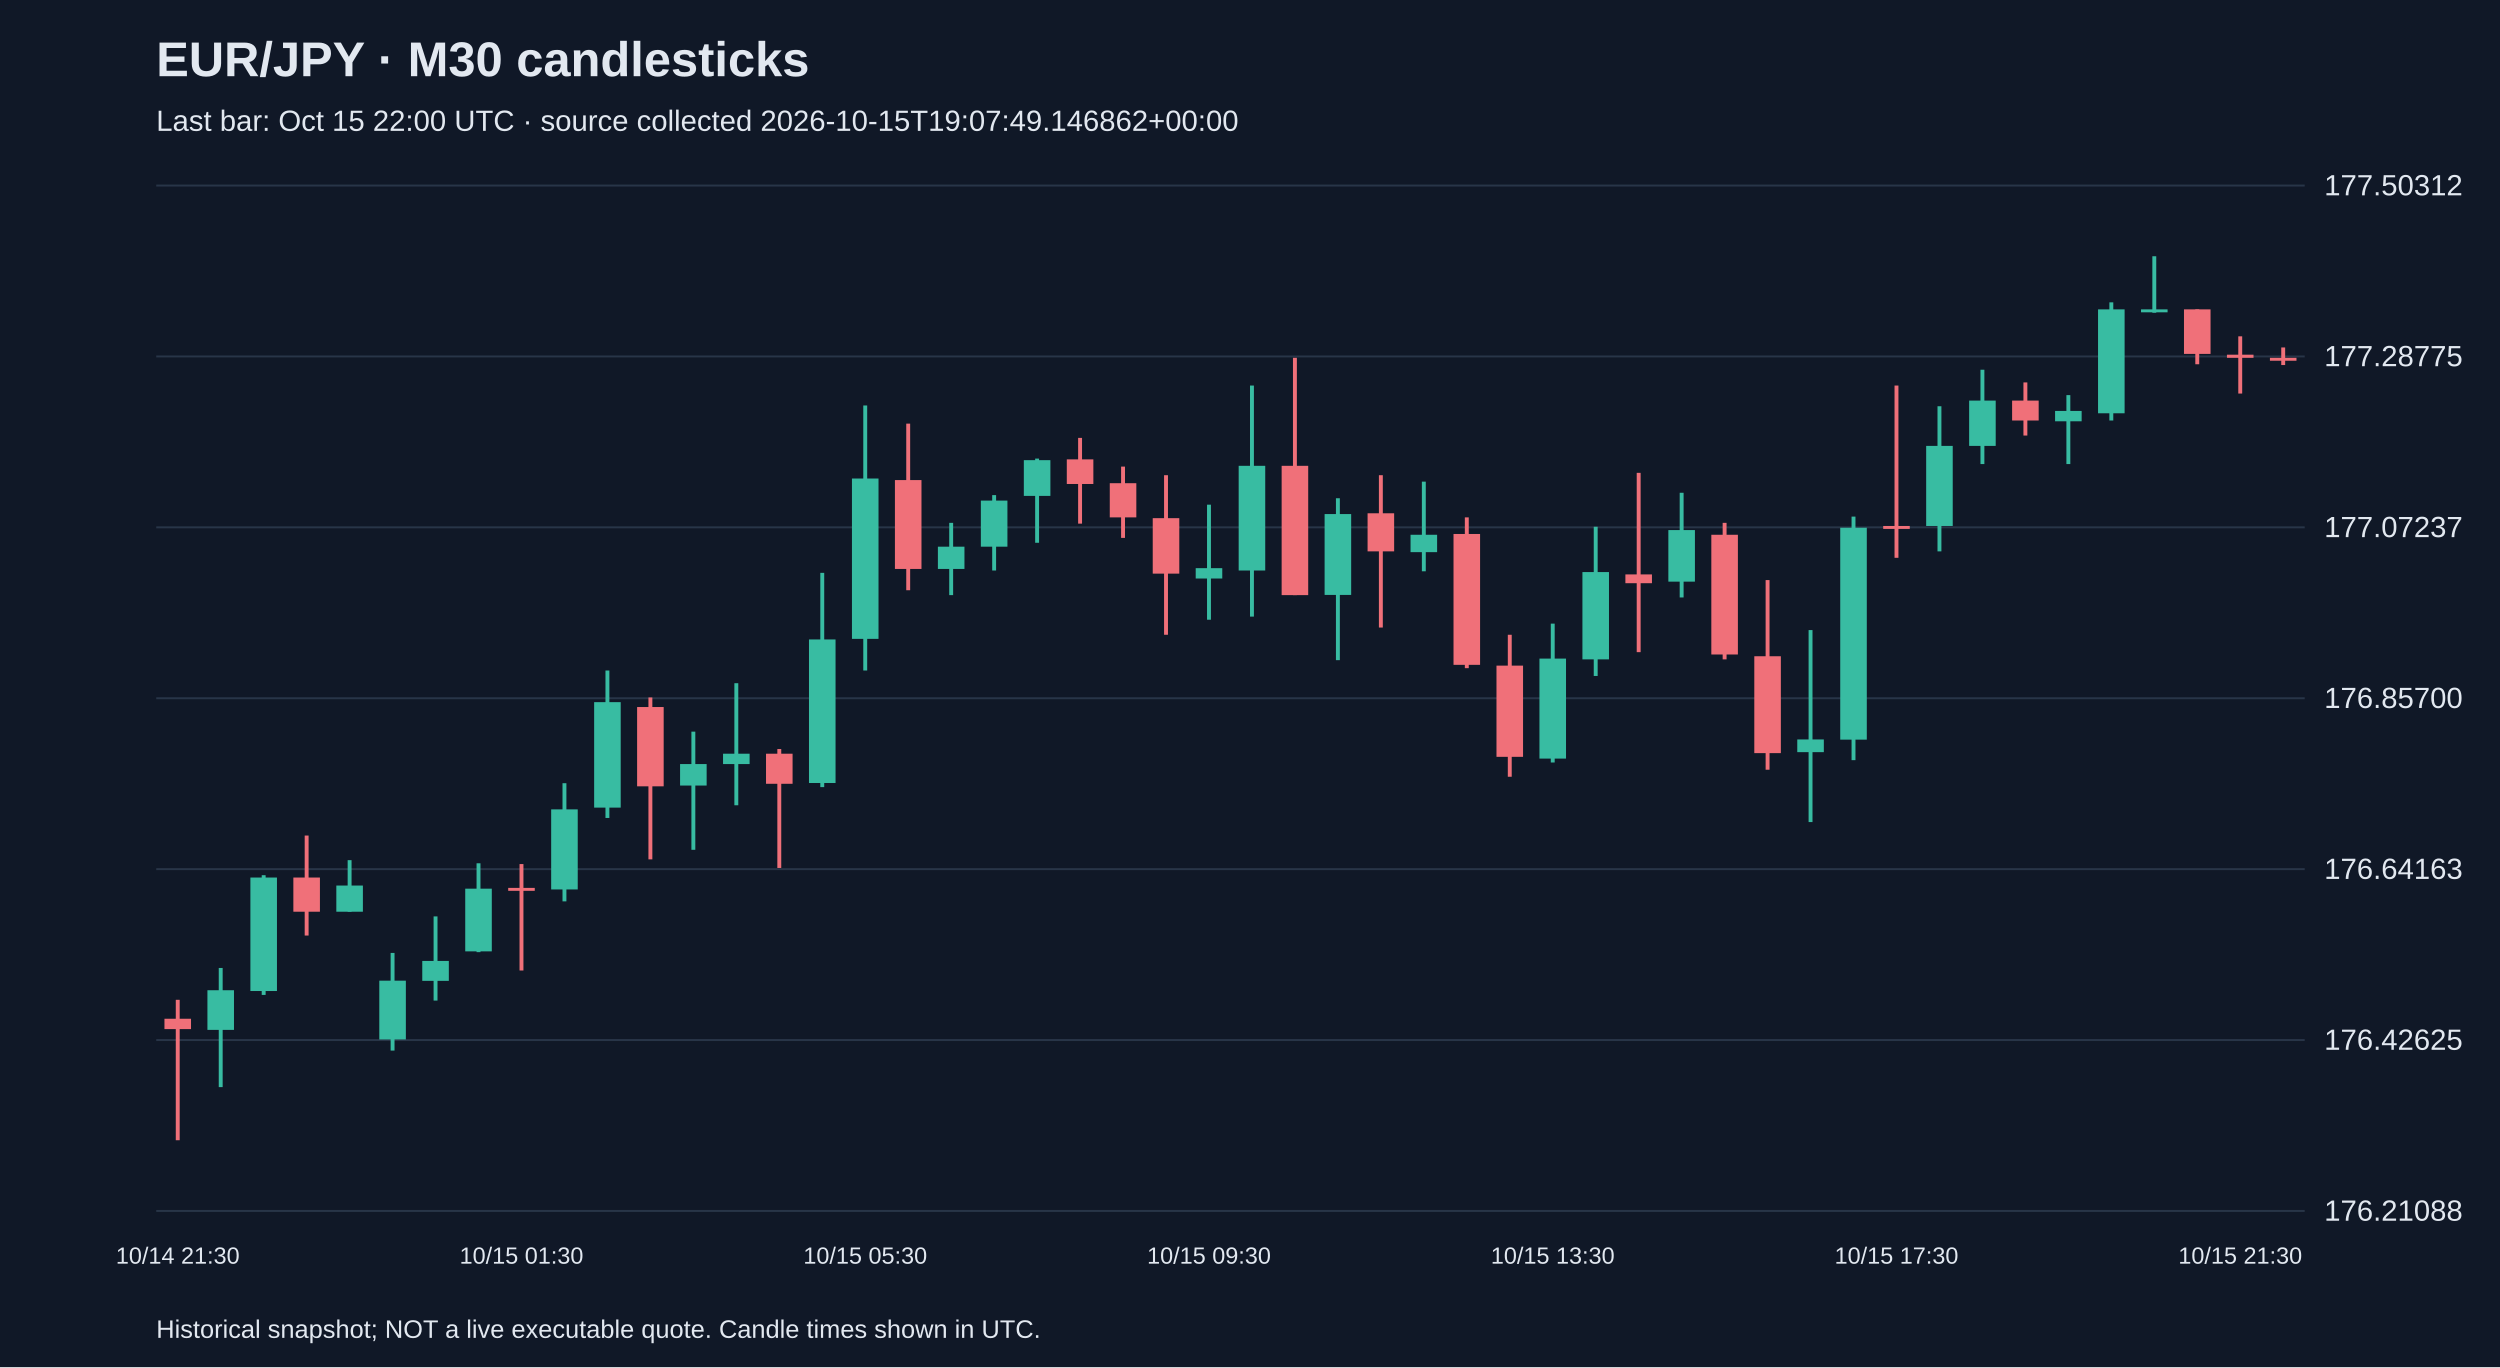
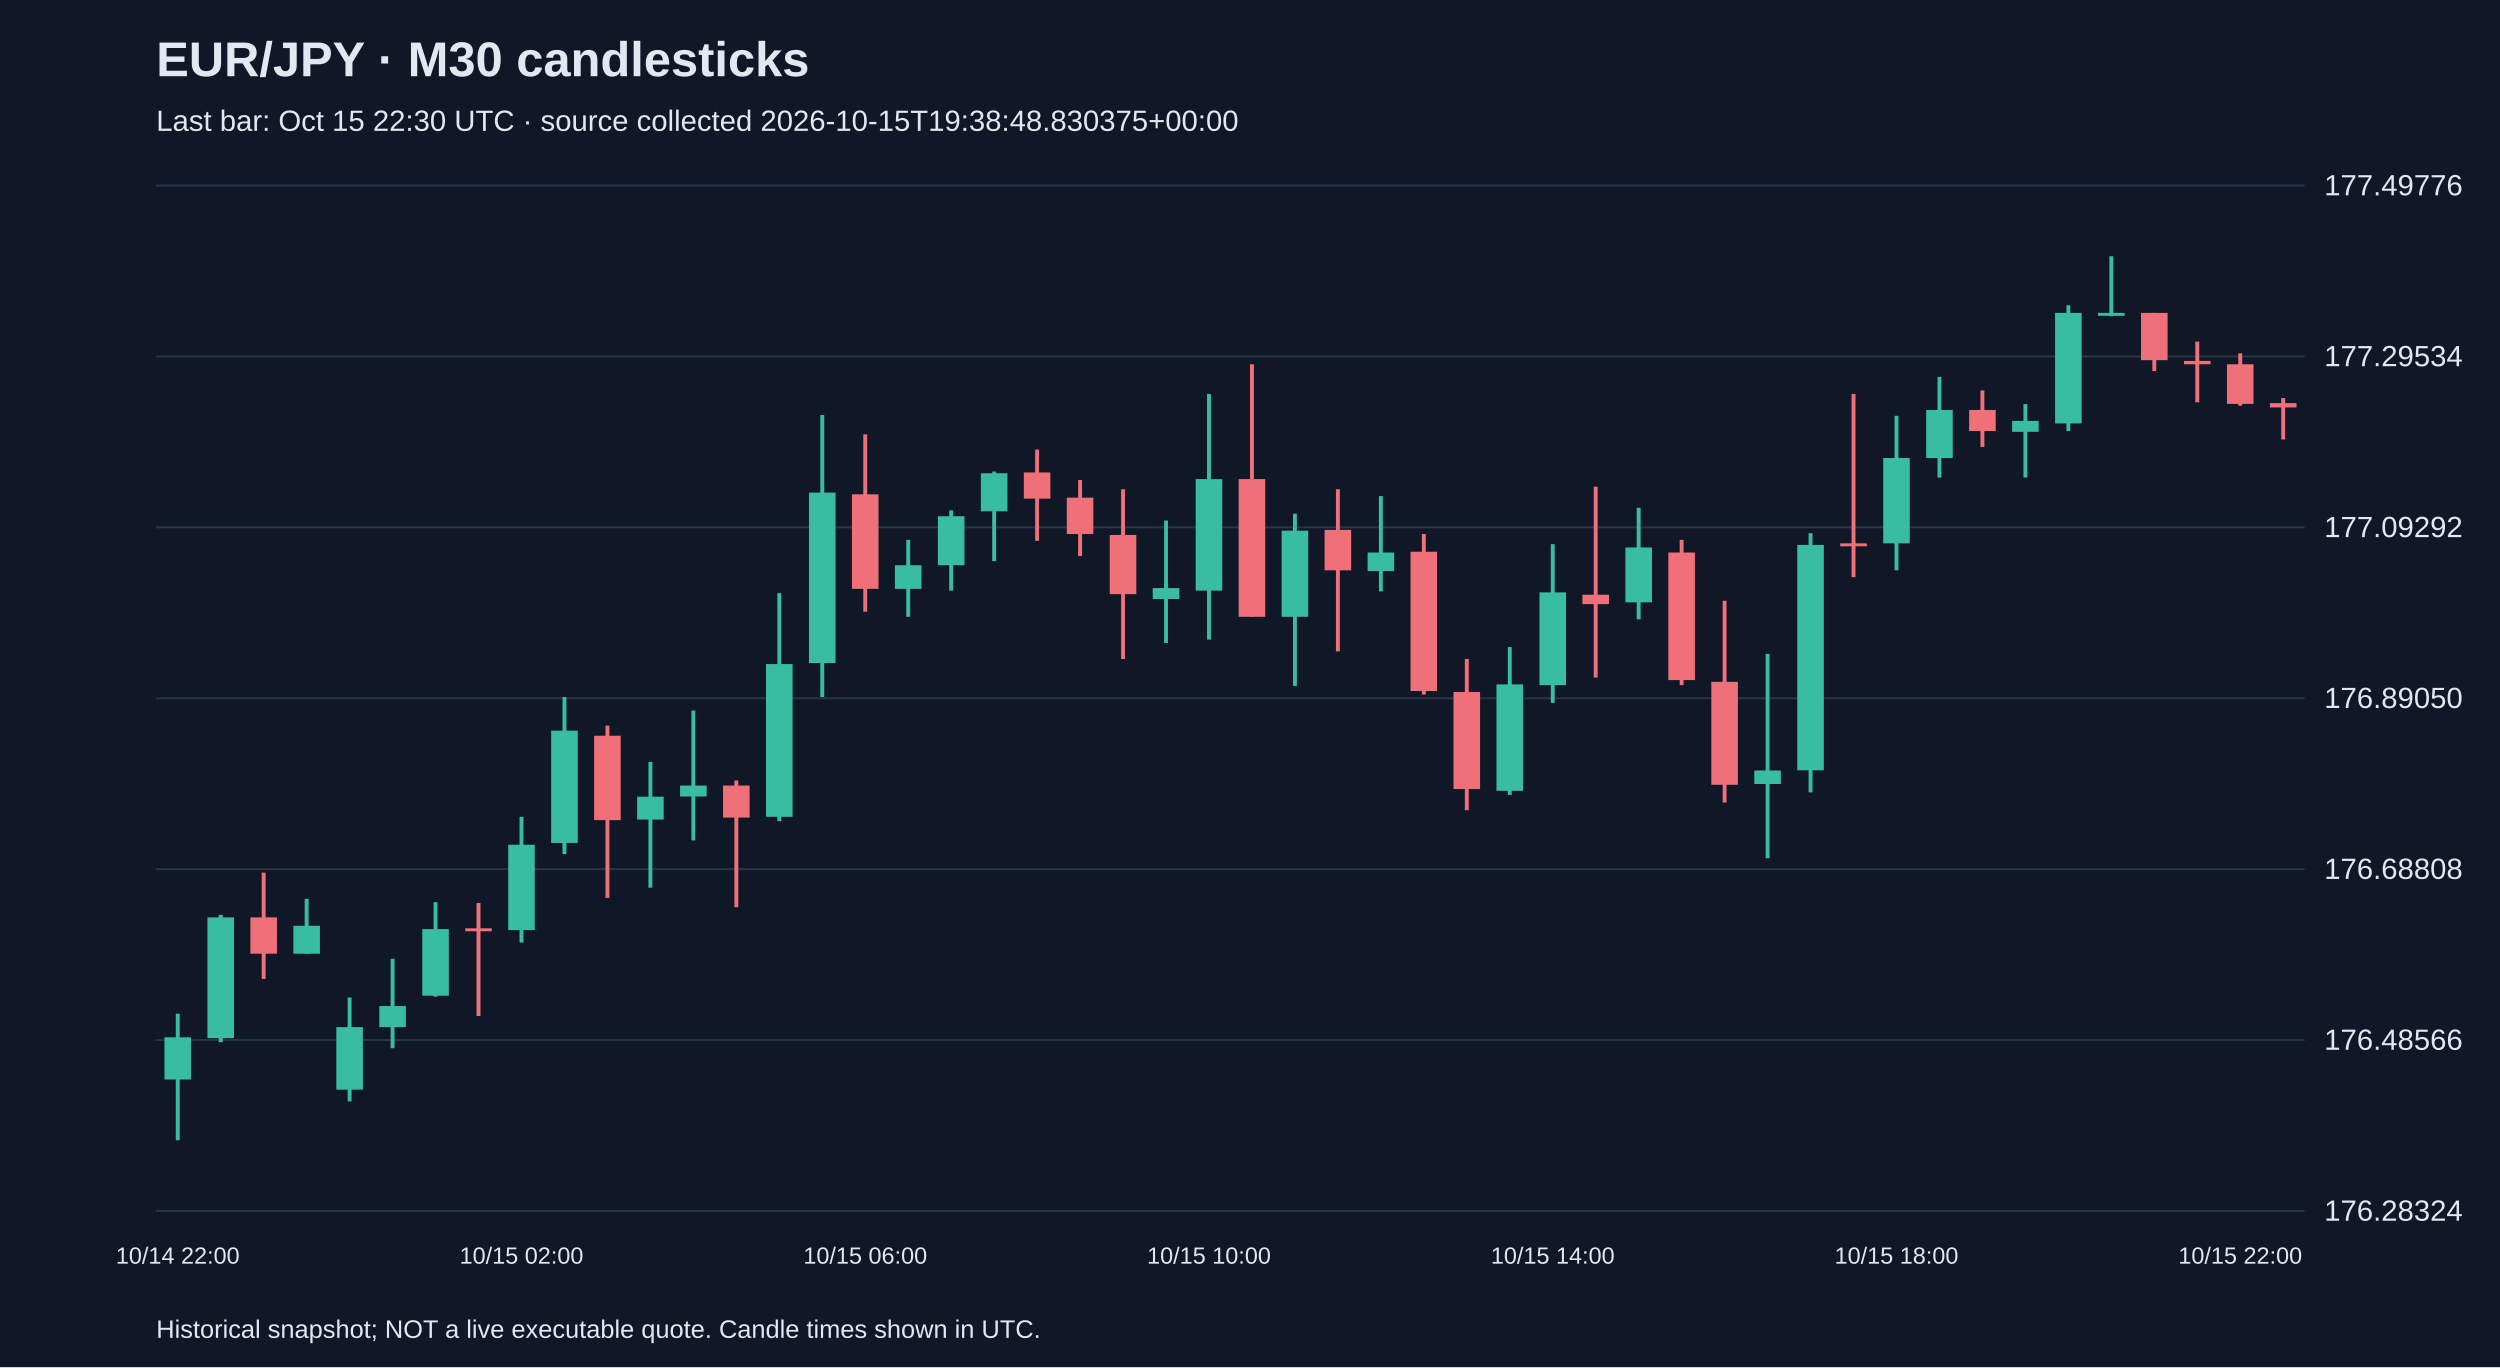
<svg xmlns="http://www.w3.org/2000/svg" viewBox="0 0 1280 700">
  <rect width="100%" height="100%" fill="#101827" />
  <style>text{font-family:Arial,sans-serif;fill:#e2e8f0}</style>
  <text x="80" y="39" font-size="25" font-weight="bold">EUR/JPY · M30 candlesticks</text>
-   <text x="80" y="67" font-size="15" fill="#a6b1c5">Last bar: Oct 15 22:00 UTC · source collected 2026-10-15T19:07:49.146862+00:00</text>
+   <text x="80" y="67" font-size="15" fill="#a6b1c5">Last bar: Oct 15 22:30 UTC · source collected 2026-10-15T19:38:48.830375+00:00</text>
  <line x1="80" y1="620.0" x2="1180" y2="620.0" stroke="#283548" />
-   <text x="1190" y="625.0" font-size="15">176.21088</text>
+   <text x="1190" y="625.0" font-size="15">176.28324</text>
  <line x1="80" y1="532.5" x2="1180" y2="532.5" stroke="#283548" />
-   <text x="1190" y="537.5" font-size="15">176.42625</text>
+   <text x="1190" y="537.5" font-size="15">176.48566</text>
  <line x1="80" y1="445.0" x2="1180" y2="445.0" stroke="#283548" />
-   <text x="1190" y="450.0" font-size="15">176.64163</text>
+   <text x="1190" y="450.0" font-size="15">176.68808</text>
  <line x1="80" y1="357.5" x2="1180" y2="357.5" stroke="#283548" />
-   <text x="1190" y="362.5" font-size="15">176.85700</text>
+   <text x="1190" y="362.5" font-size="15">176.89050</text>
  <line x1="80" y1="270.0" x2="1180" y2="270.0" stroke="#283548" />
-   <text x="1190" y="275.0" font-size="15">177.07237</text>
+   <text x="1190" y="275.0" font-size="15">177.09292</text>
  <line x1="80" y1="182.5" x2="1180" y2="182.5" stroke="#283548" />
-   <text x="1190" y="187.5" font-size="15">177.28775</text>
+   <text x="1190" y="187.5" font-size="15">177.29534</text>
  <line x1="80" y1="95.0" x2="1180" y2="95.0" stroke="#283548" />
-   <text x="1190" y="100.0" font-size="15">177.50312</text>
-   <line x1="91.0" y1="511.9" x2="91.0" y2="583.8" stroke="#f07079" stroke-width="2" />
-   <rect x="84.2" y="521.6" width="13.6" height="5.3" fill="#f07079" />
-   <text x="91.0" y="647" text-anchor="middle" font-size="12">10/14 21:30</text>
-   <line x1="113.0" y1="495.6" x2="113.0" y2="556.6" stroke="#38bca2" stroke-width="2" />
-   <rect x="106.2" y="507.0" width="13.6" height="20.3" fill="#38bca2" />
-   <line x1="135.0" y1="448.1" x2="135.0" y2="509.4" stroke="#38bca2" stroke-width="2" />
-   <rect x="128.2" y="449.3" width="13.6" height="58.1" fill="#38bca2" />
-   <line x1="157.0" y1="427.8" x2="157.0" y2="479.0" stroke="#f07079" stroke-width="2" />
-   <rect x="150.2" y="449.3" width="13.6" height="17.5" fill="#f07079" />
-   <line x1="179.0" y1="440.4" x2="179.0" y2="466.8" stroke="#38bca2" stroke-width="2" />
-   <rect x="172.2" y="453.4" width="13.6" height="13.4" fill="#38bca2" />
-   <line x1="201.0" y1="487.9" x2="201.0" y2="537.9" stroke="#38bca2" stroke-width="2" />
-   <rect x="194.2" y="502.1" width="13.6" height="30.1" fill="#38bca2" />
-   <line x1="223.0" y1="469.2" x2="223.0" y2="512.3" stroke="#38bca2" stroke-width="2" />
-   <rect x="216.2" y="492.0" width="13.6" height="10.2" fill="#38bca2" />
-   <line x1="245.0" y1="442.0" x2="245.0" y2="487.5" stroke="#38bca2" stroke-width="2" />
-   <rect x="238.2" y="455.0" width="13.6" height="32.1" fill="#38bca2" />
-   <line x1="267.0" y1="442.4" x2="267.0" y2="496.9" stroke="#f07079" stroke-width="2" />
-   <rect x="260.2" y="454.6" width="13.6" height="1.5" fill="#f07079" />
-   <text x="267.0" y="647" text-anchor="middle" font-size="12">10/15 01:30</text>
-   <line x1="289.0" y1="401.0" x2="289.0" y2="461.5" stroke="#38bca2" stroke-width="2" />
-   <rect x="282.2" y="414.4" width="13.6" height="41.0" fill="#38bca2" />
-   <line x1="311.0" y1="343.3" x2="311.0" y2="418.8" stroke="#38bca2" stroke-width="2" />
-   <rect x="304.2" y="359.5" width="13.6" height="54.0" fill="#38bca2" />
-   <line x1="333.0" y1="357.1" x2="333.0" y2="440.0" stroke="#f07079" stroke-width="2" />
-   <rect x="326.2" y="362.0" width="13.6" height="40.6" fill="#f07079" />
-   <line x1="355.0" y1="374.6" x2="355.0" y2="435.1" stroke="#38bca2" stroke-width="2" />
-   <rect x="348.2" y="391.2" width="13.6" height="11.0" fill="#38bca2" />
-   <line x1="377.0" y1="349.8" x2="377.0" y2="412.3" stroke="#38bca2" stroke-width="2" />
-   <rect x="370.2" y="385.9" width="13.6" height="5.3" fill="#38bca2" />
-   <line x1="399.0" y1="383.5" x2="399.0" y2="444.4" stroke="#f07079" stroke-width="2" />
-   <rect x="392.2" y="385.9" width="13.6" height="15.4" fill="#f07079" />
-   <line x1="421.0" y1="293.3" x2="421.0" y2="403.0" stroke="#38bca2" stroke-width="2" />
-   <rect x="414.2" y="327.4" width="13.6" height="73.5" fill="#38bca2" />
-   <line x1="443.0" y1="207.6" x2="443.0" y2="343.3" stroke="#38bca2" stroke-width="2" />
-   <rect x="436.2" y="245.0" width="13.6" height="82.1" fill="#38bca2" />
-   <text x="443.0" y="647" text-anchor="middle" font-size="12">10/15 05:30</text>
-   <line x1="465.0" y1="216.9" x2="465.0" y2="302.2" stroke="#f07079" stroke-width="2" />
-   <rect x="458.2" y="245.8" width="13.6" height="45.5" fill="#f07079" />
-   <line x1="487.0" y1="267.7" x2="487.0" y2="304.7" stroke="#38bca2" stroke-width="2" />
-   <rect x="480.2" y="279.9" width="13.6" height="11.4" fill="#38bca2" />
-   <line x1="509.0" y1="253.5" x2="509.0" y2="292.1" stroke="#38bca2" stroke-width="2" />
-   <rect x="502.2" y="256.3" width="13.6" height="23.6" fill="#38bca2" />
-   <line x1="531.0" y1="234.8" x2="531.0" y2="277.9" stroke="#38bca2" stroke-width="2" />
-   <rect x="524.2" y="235.6" width="13.6" height="18.3" fill="#38bca2" />
-   <line x1="553.0" y1="224.2" x2="553.0" y2="268.1" stroke="#f07079" stroke-width="2" />
-   <rect x="546.2" y="235.2" width="13.6" height="12.6" fill="#f07079" />
-   <line x1="575.0" y1="238.9" x2="575.0" y2="275.4" stroke="#f07079" stroke-width="2" />
-   <rect x="568.2" y="247.4" width="13.6" height="17.5" fill="#f07079" />
-   <line x1="597.0" y1="243.3" x2="597.0" y2="325.0" stroke="#f07079" stroke-width="2" />
-   <rect x="590.2" y="265.3" width="13.6" height="28.4" fill="#f07079" />
-   <line x1="619.0" y1="258.4" x2="619.0" y2="317.3" stroke="#38bca2" stroke-width="2" />
-   <rect x="612.2" y="290.9" width="13.6" height="5.3" fill="#38bca2" />
-   <text x="619.0" y="647" text-anchor="middle" font-size="12">10/15 09:30</text>
-   <line x1="641.0" y1="197.4" x2="641.0" y2="315.7" stroke="#38bca2" stroke-width="2" />
-   <rect x="634.2" y="238.5" width="13.6" height="53.6" fill="#38bca2" />
-   <line x1="663.0" y1="183.2" x2="663.0" y2="304.7" stroke="#f07079" stroke-width="2" />
-   <rect x="656.2" y="238.5" width="13.6" height="66.2" fill="#f07079" />
-   <line x1="685.0" y1="255.1" x2="685.0" y2="338.0" stroke="#38bca2" stroke-width="2" />
-   <rect x="678.2" y="263.2" width="13.6" height="41.4" fill="#38bca2" />
-   <line x1="707.0" y1="243.3" x2="707.0" y2="321.3" stroke="#f07079" stroke-width="2" />
-   <rect x="700.2" y="262.8" width="13.6" height="19.5" fill="#f07079" />
-   <line x1="729.0" y1="246.6" x2="729.0" y2="292.5" stroke="#38bca2" stroke-width="2" />
-   <rect x="722.2" y="273.8" width="13.6" height="8.9" fill="#38bca2" />
-   <line x1="751.0" y1="264.9" x2="751.0" y2="342.1" stroke="#f07079" stroke-width="2" />
-   <rect x="744.2" y="273.4" width="13.6" height="67.0" fill="#f07079" />
-   <line x1="773.0" y1="325.0" x2="773.0" y2="397.7" stroke="#f07079" stroke-width="2" />
-   <rect x="766.2" y="340.8" width="13.6" height="46.7" fill="#f07079" />
-   <line x1="795.0" y1="319.3" x2="795.0" y2="390.4" stroke="#38bca2" stroke-width="2" />
-   <rect x="788.2" y="337.2" width="13.6" height="51.2" fill="#38bca2" />
-   <text x="795.0" y="647" text-anchor="middle" font-size="12">10/15 13:30</text>
-   <line x1="817.0" y1="269.7" x2="817.0" y2="346.1" stroke="#38bca2" stroke-width="2" />
-   <rect x="810.2" y="292.9" width="13.6" height="44.7" fill="#38bca2" />
-   <line x1="839.0" y1="242.1" x2="839.0" y2="333.9" stroke="#f07079" stroke-width="2" />
-   <rect x="832.2" y="294.1" width="13.6" height="4.5" fill="#f07079" />
-   <line x1="861.0" y1="252.3" x2="861.0" y2="305.9" stroke="#38bca2" stroke-width="2" />
-   <rect x="854.2" y="271.4" width="13.6" height="26.4" fill="#38bca2" />
-   <line x1="883.0" y1="267.7" x2="883.0" y2="337.6" stroke="#f07079" stroke-width="2" />
-   <rect x="876.2" y="273.8" width="13.6" height="61.3" fill="#f07079" />
-   <line x1="905.0" y1="297.0" x2="905.0" y2="394.1" stroke="#f07079" stroke-width="2" />
-   <rect x="898.2" y="336.0" width="13.6" height="49.6" fill="#f07079" />
-   <line x1="927.0" y1="322.6" x2="927.0" y2="420.9" stroke="#38bca2" stroke-width="2" />
-   <rect x="920.2" y="378.6" width="13.6" height="6.5" fill="#38bca2" />
-   <line x1="949.0" y1="264.5" x2="949.0" y2="389.2" stroke="#38bca2" stroke-width="2" />
-   <rect x="942.2" y="270.2" width="13.6" height="108.5" fill="#38bca2" />
-   <line x1="971.0" y1="197.4" x2="971.0" y2="285.6" stroke="#f07079" stroke-width="2" />
-   <rect x="964.2" y="269.3" width="13.6" height="1.5" fill="#f07079" />
-   <text x="971.0" y="647" text-anchor="middle" font-size="12">10/15 17:30</text>
-   <line x1="993.0" y1="208.0" x2="993.0" y2="282.3" stroke="#38bca2" stroke-width="2" />
-   <rect x="986.2" y="228.3" width="13.6" height="41.0" fill="#38bca2" />
-   <line x1="1015.0" y1="189.3" x2="1015.0" y2="237.6" stroke="#38bca2" stroke-width="2" />
-   <rect x="1008.2" y="205.1" width="13.6" height="23.2" fill="#38bca2" />
-   <line x1="1037.0" y1="195.8" x2="1037.0" y2="223.0" stroke="#f07079" stroke-width="2" />
-   <rect x="1030.2" y="205.1" width="13.6" height="10.2" fill="#f07079" />
-   <line x1="1059.0" y1="202.3" x2="1059.0" y2="237.6" stroke="#38bca2" stroke-width="2" />
-   <rect x="1052.2" y="210.4" width="13.6" height="5.3" fill="#38bca2" />
-   <line x1="1081.0" y1="154.8" x2="1081.0" y2="215.3" stroke="#38bca2" stroke-width="2" />
-   <rect x="1074.2" y="158.4" width="13.6" height="53.2" fill="#38bca2" />
-   <line x1="1103.0" y1="131.2" x2="1103.0" y2="160.1" stroke="#38bca2" stroke-width="2" />
-   <rect x="1096.2" y="158.4" width="13.6" height="1.5" fill="#38bca2" />
-   <line x1="1125.0" y1="158.4" x2="1125.0" y2="186.5" stroke="#f07079" stroke-width="2" />
-   <rect x="1118.2" y="158.4" width="13.6" height="22.8" fill="#f07079" />
-   <line x1="1147.0" y1="172.2" x2="1147.0" y2="201.5" stroke="#f07079" stroke-width="2" />
-   <rect x="1140.2" y="181.6" width="13.6" height="1.6" fill="#f07079" />
-   <text x="1147.0" y="647" text-anchor="middle" font-size="12">10/15 21:30</text>
-   <line x1="1169.0" y1="177.9" x2="1169.0" y2="186.9" stroke="#f07079" stroke-width="2" />
-   <rect x="1162.2" y="183.2" width="13.6" height="1.5" fill="#f07079" />
+   <text x="1190" y="100.0" font-size="15">177.49776</text>
+   <line x1="91.0" y1="519.0" x2="91.0" y2="583.8" stroke="#38bca2" stroke-width="2" />
+   <rect x="84.2" y="531.1" width="13.6" height="21.6" fill="#38bca2" />
+   <text x="91.0" y="647" text-anchor="middle" font-size="12">10/14 22:00</text>
+   <line x1="113.0" y1="468.4" x2="113.0" y2="533.6" stroke="#38bca2" stroke-width="2" />
+   <rect x="106.2" y="469.7" width="13.6" height="61.8" fill="#38bca2" />
+   <line x1="135.0" y1="446.8" x2="135.0" y2="501.2" stroke="#f07079" stroke-width="2" />
+   <rect x="128.2" y="469.7" width="13.6" height="18.6" fill="#f07079" />
+   <line x1="157.0" y1="460.2" x2="157.0" y2="488.3" stroke="#38bca2" stroke-width="2" />
+   <rect x="150.2" y="474.0" width="13.6" height="14.3" fill="#38bca2" />
+   <line x1="179.0" y1="510.7" x2="179.0" y2="563.9" stroke="#38bca2" stroke-width="2" />
+   <rect x="172.2" y="525.9" width="13.6" height="32.0" fill="#38bca2" />
+   <line x1="201.0" y1="490.9" x2="201.0" y2="536.7" stroke="#38bca2" stroke-width="2" />
+   <rect x="194.2" y="515.1" width="13.6" height="10.8" fill="#38bca2" />
+   <line x1="223.0" y1="461.9" x2="223.0" y2="510.3" stroke="#38bca2" stroke-width="2" />
+   <rect x="216.2" y="475.7" width="13.6" height="34.1" fill="#38bca2" />
+   <line x1="245.0" y1="462.3" x2="245.0" y2="520.2" stroke="#f07079" stroke-width="2" />
+   <rect x="238.2" y="475.3" width="13.6" height="1.5" fill="#f07079" />
+   <line x1="267.0" y1="418.2" x2="267.0" y2="482.6" stroke="#38bca2" stroke-width="2" />
+   <rect x="260.2" y="432.5" width="13.6" height="43.7" fill="#38bca2" />
+   <text x="267.0" y="647" text-anchor="middle" font-size="12">10/15 02:00</text>
+   <line x1="289.0" y1="356.9" x2="289.0" y2="437.3" stroke="#38bca2" stroke-width="2" />
+   <rect x="282.2" y="374.1" width="13.6" height="57.5" fill="#38bca2" />
+   <line x1="311.0" y1="371.5" x2="311.0" y2="459.7" stroke="#f07079" stroke-width="2" />
+   <rect x="304.2" y="376.7" width="13.6" height="43.2" fill="#f07079" />
+   <line x1="333.0" y1="390.1" x2="333.0" y2="454.5" stroke="#38bca2" stroke-width="2" />
+   <rect x="326.2" y="407.9" width="13.6" height="11.7" fill="#38bca2" />
+   <line x1="355.0" y1="363.8" x2="355.0" y2="430.3" stroke="#38bca2" stroke-width="2" />
+   <rect x="348.2" y="402.2" width="13.6" height="5.6" fill="#38bca2" />
+   <line x1="377.0" y1="399.6" x2="377.0" y2="464.5" stroke="#f07079" stroke-width="2" />
+   <rect x="370.2" y="402.2" width="13.6" height="16.4" fill="#f07079" />
+   <line x1="399.0" y1="303.7" x2="399.0" y2="420.4" stroke="#38bca2" stroke-width="2" />
+   <rect x="392.2" y="340.0" width="13.6" height="78.2" fill="#38bca2" />
+   <line x1="421.0" y1="212.5" x2="421.0" y2="356.9" stroke="#38bca2" stroke-width="2" />
+   <rect x="414.2" y="252.2" width="13.6" height="87.3" fill="#38bca2" />
+   <line x1="443.0" y1="222.4" x2="443.0" y2="313.2" stroke="#f07079" stroke-width="2" />
+   <rect x="436.2" y="253.1" width="13.6" height="48.4" fill="#f07079" />
+   <text x="443.0" y="647" text-anchor="middle" font-size="12">10/15 06:00</text>
+   <line x1="465.0" y1="276.4" x2="465.0" y2="315.8" stroke="#38bca2" stroke-width="2" />
+   <rect x="458.2" y="289.4" width="13.6" height="12.1" fill="#38bca2" />
+   <line x1="487.0" y1="261.3" x2="487.0" y2="302.4" stroke="#38bca2" stroke-width="2" />
+   <rect x="480.2" y="264.3" width="13.6" height="25.1" fill="#38bca2" />
+   <line x1="509.0" y1="241.4" x2="509.0" y2="287.3" stroke="#38bca2" stroke-width="2" />
+   <rect x="502.2" y="242.3" width="13.6" height="19.5" fill="#38bca2" />
+   <line x1="531.0" y1="230.2" x2="531.0" y2="276.9" stroke="#f07079" stroke-width="2" />
+   <rect x="524.2" y="241.9" width="13.6" height="13.4" fill="#f07079" />
+   <line x1="553.0" y1="245.8" x2="553.0" y2="284.7" stroke="#f07079" stroke-width="2" />
+   <rect x="546.2" y="254.8" width="13.6" height="18.6" fill="#f07079" />
+   <line x1="575.0" y1="250.5" x2="575.0" y2="337.4" stroke="#f07079" stroke-width="2" />
+   <rect x="568.2" y="273.9" width="13.6" height="30.3" fill="#f07079" />
+   <line x1="597.0" y1="266.5" x2="597.0" y2="329.2" stroke="#38bca2" stroke-width="2" />
+   <rect x="590.2" y="301.1" width="13.6" height="5.6" fill="#38bca2" />
+   <line x1="619.0" y1="201.7" x2="619.0" y2="327.5" stroke="#38bca2" stroke-width="2" />
+   <rect x="612.2" y="245.3" width="13.6" height="57.1" fill="#38bca2" />
+   <text x="619.0" y="647" text-anchor="middle" font-size="12">10/15 10:00</text>
+   <line x1="641.0" y1="186.5" x2="641.0" y2="315.8" stroke="#f07079" stroke-width="2" />
+   <rect x="634.2" y="245.3" width="13.6" height="70.5" fill="#f07079" />
+   <line x1="663.0" y1="263.0" x2="663.0" y2="351.2" stroke="#38bca2" stroke-width="2" />
+   <rect x="656.2" y="271.7" width="13.6" height="44.1" fill="#38bca2" />
+   <line x1="685.0" y1="250.5" x2="685.0" y2="333.5" stroke="#f07079" stroke-width="2" />
+   <rect x="678.2" y="271.3" width="13.6" height="20.7" fill="#f07079" />
+   <line x1="707.0" y1="254.0" x2="707.0" y2="302.8" stroke="#38bca2" stroke-width="2" />
+   <rect x="700.2" y="282.9" width="13.6" height="9.5" fill="#38bca2" />
+   <line x1="729.0" y1="273.4" x2="729.0" y2="355.6" stroke="#f07079" stroke-width="2" />
+   <rect x="722.2" y="282.5" width="13.6" height="71.3" fill="#f07079" />
+   <line x1="751.0" y1="337.4" x2="751.0" y2="414.8" stroke="#f07079" stroke-width="2" />
+   <rect x="744.2" y="354.3" width="13.6" height="49.7" fill="#f07079" />
+   <line x1="773.0" y1="331.3" x2="773.0" y2="407.0" stroke="#38bca2" stroke-width="2" />
+   <rect x="766.2" y="350.4" width="13.6" height="54.5" fill="#38bca2" />
+   <line x1="795.0" y1="278.6" x2="795.0" y2="359.9" stroke="#38bca2" stroke-width="2" />
+   <rect x="788.2" y="303.3" width="13.6" height="47.5" fill="#38bca2" />
+   <text x="795.0" y="647" text-anchor="middle" font-size="12">10/15 14:00</text>
+   <line x1="817.0" y1="249.2" x2="817.0" y2="346.9" stroke="#f07079" stroke-width="2" />
+   <rect x="810.2" y="304.5" width="13.6" height="4.8" fill="#f07079" />
+   <line x1="839.0" y1="260.0" x2="839.0" y2="317.1" stroke="#38bca2" stroke-width="2" />
+   <rect x="832.2" y="280.3" width="13.6" height="28.1" fill="#38bca2" />
+   <line x1="861.0" y1="276.4" x2="861.0" y2="350.8" stroke="#f07079" stroke-width="2" />
+   <rect x="854.2" y="282.9" width="13.6" height="65.3" fill="#f07079" />
+   <line x1="883.0" y1="307.6" x2="883.0" y2="410.9" stroke="#f07079" stroke-width="2" />
+   <rect x="876.2" y="349.1" width="13.6" height="52.7" fill="#f07079" />
+   <line x1="905.0" y1="334.8" x2="905.0" y2="439.4" stroke="#38bca2" stroke-width="2" />
+   <rect x="898.2" y="394.5" width="13.6" height="6.9" fill="#38bca2" />
+   <line x1="927.0" y1="273.0" x2="927.0" y2="405.7" stroke="#38bca2" stroke-width="2" />
+   <rect x="920.2" y="279.0" width="13.6" height="115.4" fill="#38bca2" />
+   <line x1="949.0" y1="201.7" x2="949.0" y2="295.5" stroke="#f07079" stroke-width="2" />
+   <rect x="942.2" y="278.2" width="13.6" height="1.5" fill="#f07079" />
+   <line x1="971.0" y1="212.9" x2="971.0" y2="292.0" stroke="#38bca2" stroke-width="2" />
+   <rect x="964.2" y="234.5" width="13.6" height="43.7" fill="#38bca2" />
+   <text x="971.0" y="647" text-anchor="middle" font-size="12">10/15 18:00</text>
+   <line x1="993.0" y1="193.0" x2="993.0" y2="244.5" stroke="#38bca2" stroke-width="2" />
+   <rect x="986.2" y="209.9" width="13.6" height="24.6" fill="#38bca2" />
+   <line x1="1015.0" y1="199.9" x2="1015.0" y2="228.9" stroke="#f07079" stroke-width="2" />
+   <rect x="1008.2" y="209.9" width="13.6" height="10.8" fill="#f07079" />
+   <line x1="1037.0" y1="206.9" x2="1037.0" y2="244.5" stroke="#38bca2" stroke-width="2" />
+   <rect x="1030.2" y="215.5" width="13.6" height="5.6" fill="#38bca2" />
+   <line x1="1059.0" y1="156.3" x2="1059.0" y2="220.7" stroke="#38bca2" stroke-width="2" />
+   <rect x="1052.2" y="160.2" width="13.6" height="56.6" fill="#38bca2" />
+   <line x1="1081.0" y1="131.2" x2="1081.0" y2="161.9" stroke="#38bca2" stroke-width="2" />
+   <rect x="1074.2" y="160.2" width="13.6" height="1.5" fill="#38bca2" />
+   <line x1="1103.0" y1="160.2" x2="1103.0" y2="190.0" stroke="#f07079" stroke-width="2" />
+   <rect x="1096.2" y="160.2" width="13.6" height="24.2" fill="#f07079" />
+   <line x1="1125.0" y1="174.9" x2="1125.0" y2="206.0" stroke="#f07079" stroke-width="2" />
+   <rect x="1118.2" y="184.8" width="13.6" height="1.7" fill="#f07079" />
+   <line x1="1147.0" y1="180.9" x2="1147.0" y2="207.7" stroke="#f07079" stroke-width="2" />
+   <rect x="1140.2" y="186.5" width="13.6" height="20.3" fill="#f07079" />
+   <text x="1147.0" y="647" text-anchor="middle" font-size="12">10/15 22:00</text>
+   <line x1="1169.0" y1="203.8" x2="1169.0" y2="225.0" stroke="#f07079" stroke-width="2" />
+   <rect x="1162.2" y="206.4" width="13.6" height="2.2" fill="#f07079" />
  <text x="80" y="685" font-size="13">Historical snapshot; NOT a live executable quote. Candle times shown in UTC.</text>
</svg>
